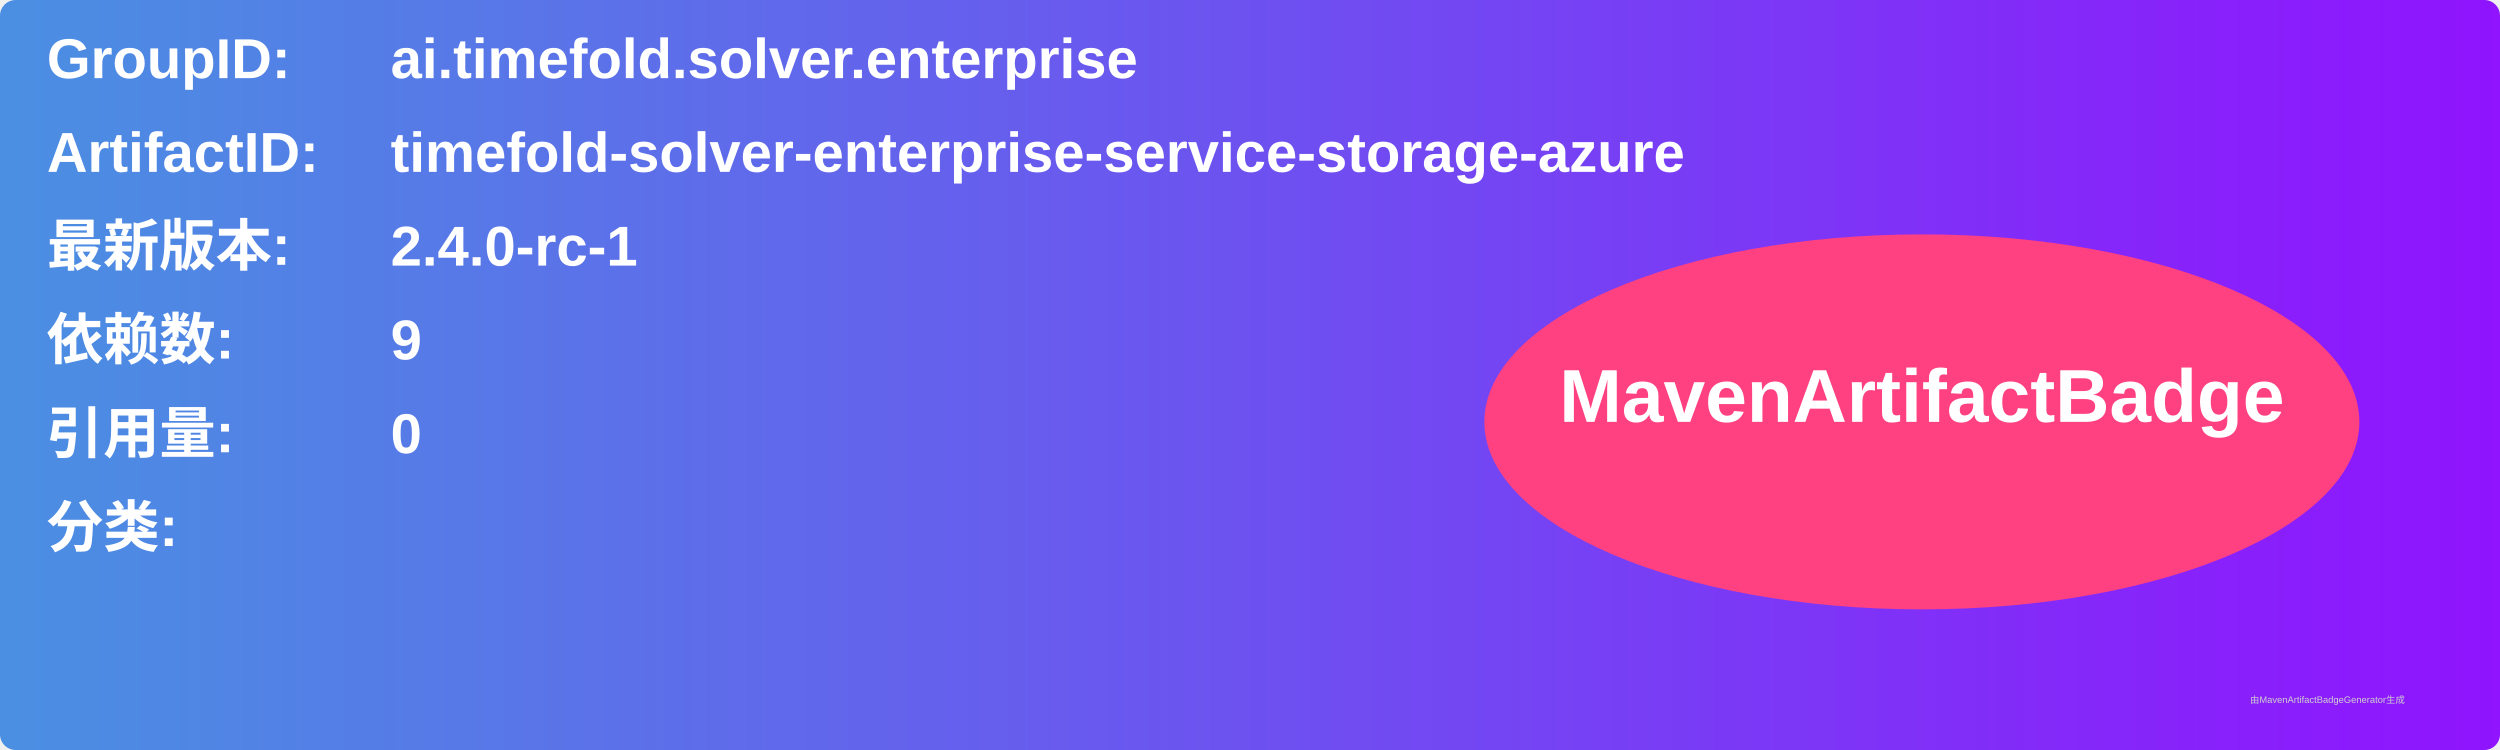
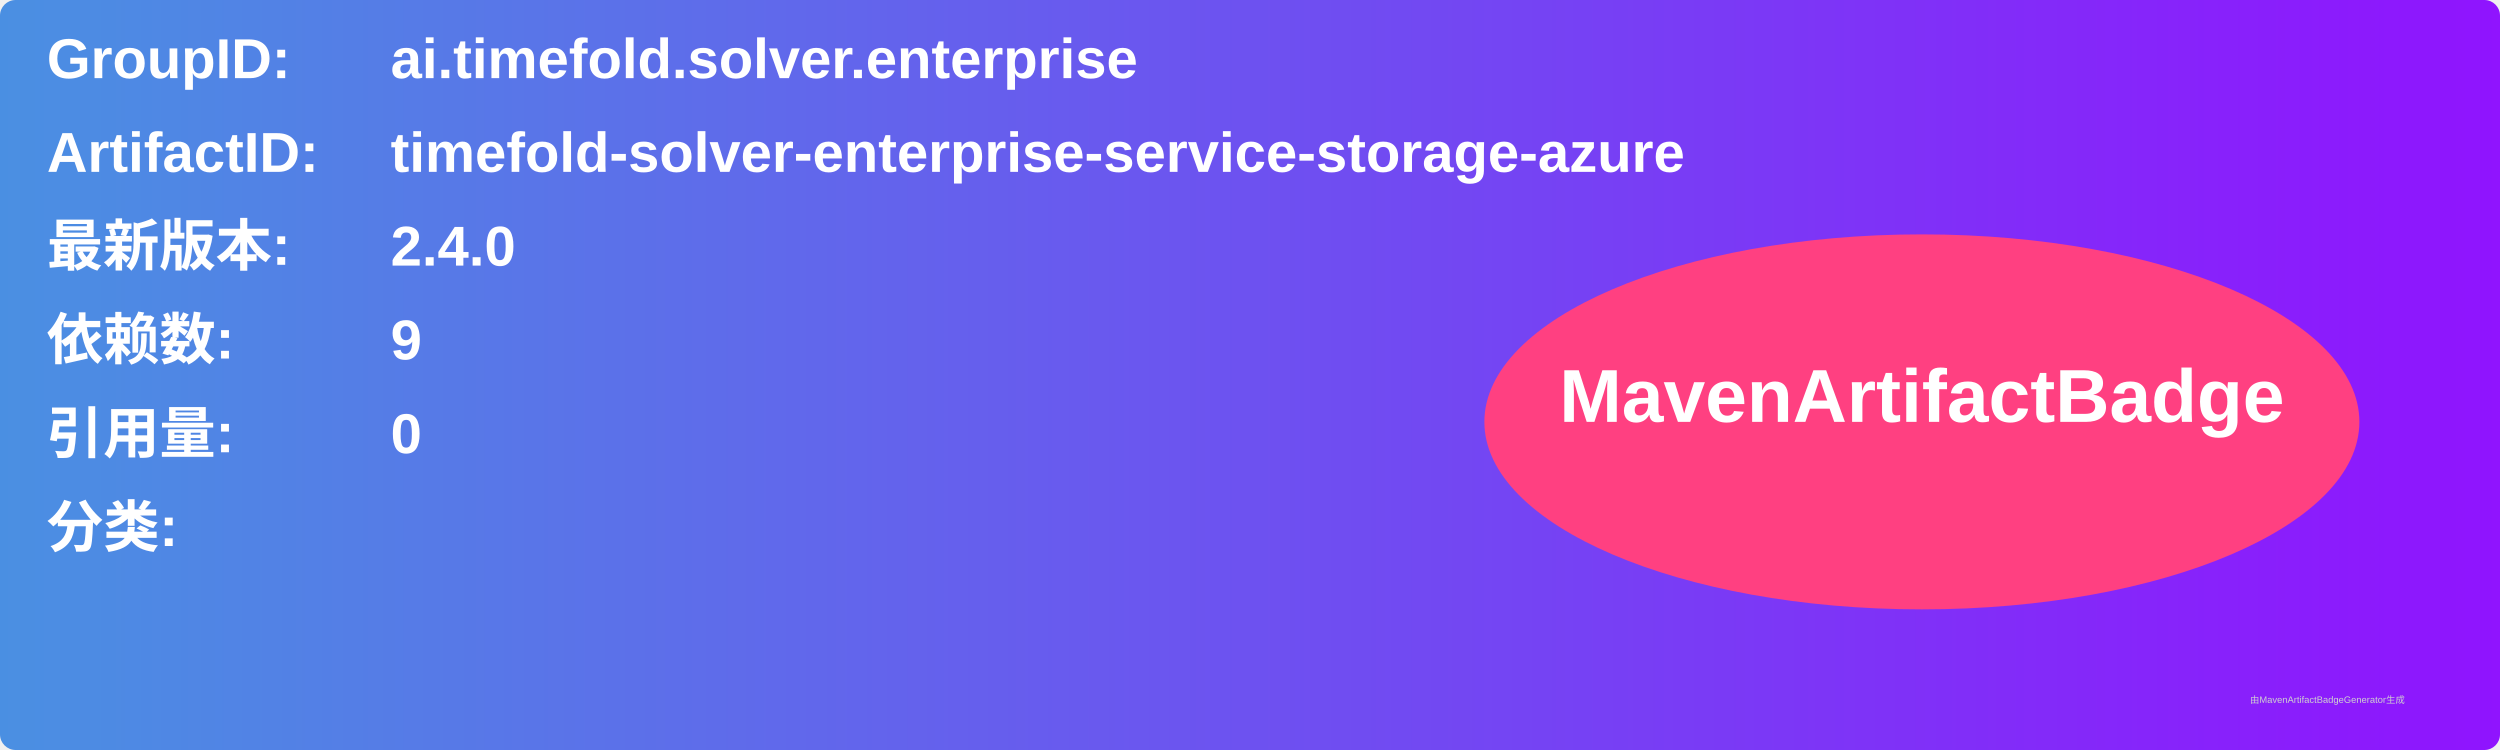
<svg xmlns="http://www.w3.org/2000/svg" width="800" height="240" viewBox="0 0 800 240">
  <linearGradient id="grad" x1="0%" y1="0%" x2="100%" y2="0%">
    <stop offset="0%" stop-color="#4a90e2" />
    <stop offset="100%" stop-color="#9013fe" />
  </linearGradient>
  <rect width="100%" height="100%" rx="5" ry="5" fill="url(#grad)" />
  <g transform="translate(15, 15)">
    <text x="0" y="10" font-family="Arial" font-size="18" fill="white" font-weight="bold" width="260">GroupID:</text>
    <text x="110" y="10" font-family="Arial" font-size="18" fill="white" font-weight="bold" width="460">ai.timefold.solver.enterprise</text>
    <text x="0" y="40" font-family="Arial" font-size="18" fill="white" font-weight="bold" width="260">ArtifactID:</text>
    <text x="110" y="40" font-family="Arial" font-size="18" fill="white" font-weight="bold" width="460">timefold-solver-enterprise-service-storage-azure</text>
    <text x="0" y="70" font-family="Arial" font-size="18" fill="white" font-weight="bold">最新版本:</text>
    <text x="110" y="70" font-family="Arial" font-size="18" fill="white" font-weight="bold">
-       <tspan font-weight="bold">2.4.0-rc-1</tspan>
+       <tspan font-weight="bold">2.4.0</tspan>
    </text>
    <text x="0" y="100" font-family="Arial" font-size="18" fill="white" font-weight="bold">依赖数: </text>
    <text x="110" y="100" font-family="Arial" font-size="18" fill="white">
      <tspan font-weight="bold">9</tspan>
    </text>
    <text x="0" y="130" font-family="Arial" font-size="18" fill="white" font-weight="bold">引用量: </text>
    <text x="110" y="130" font-family="Arial" font-size="18" fill="white">
      <tspan font-weight="bold">0</tspan>
    </text>
    <text x="0" y="160" font-family="Arial" font-size="18" fill="white" font-weight="bold">分类:</text>
    <text x="10" y="190" font-family="Arial" font-size="10" fill="white">
      <tspan font-weight="bold" />
    </text>
    <ellipse cx="600" cy="120" rx="140" ry="60" fill="#ff4081" />
    <text x="600" y="120" text-anchor="middle" font-family="Arial" font-size="24" fill="white" font-weight="bold">MavenArtifactBadge</text>
  </g>
  <text x="720" y="225" font-family="Arial" font-size="3" fill="#d0d0d0">由MavenArtifactBadgeGenerator生成</text>
</svg>
